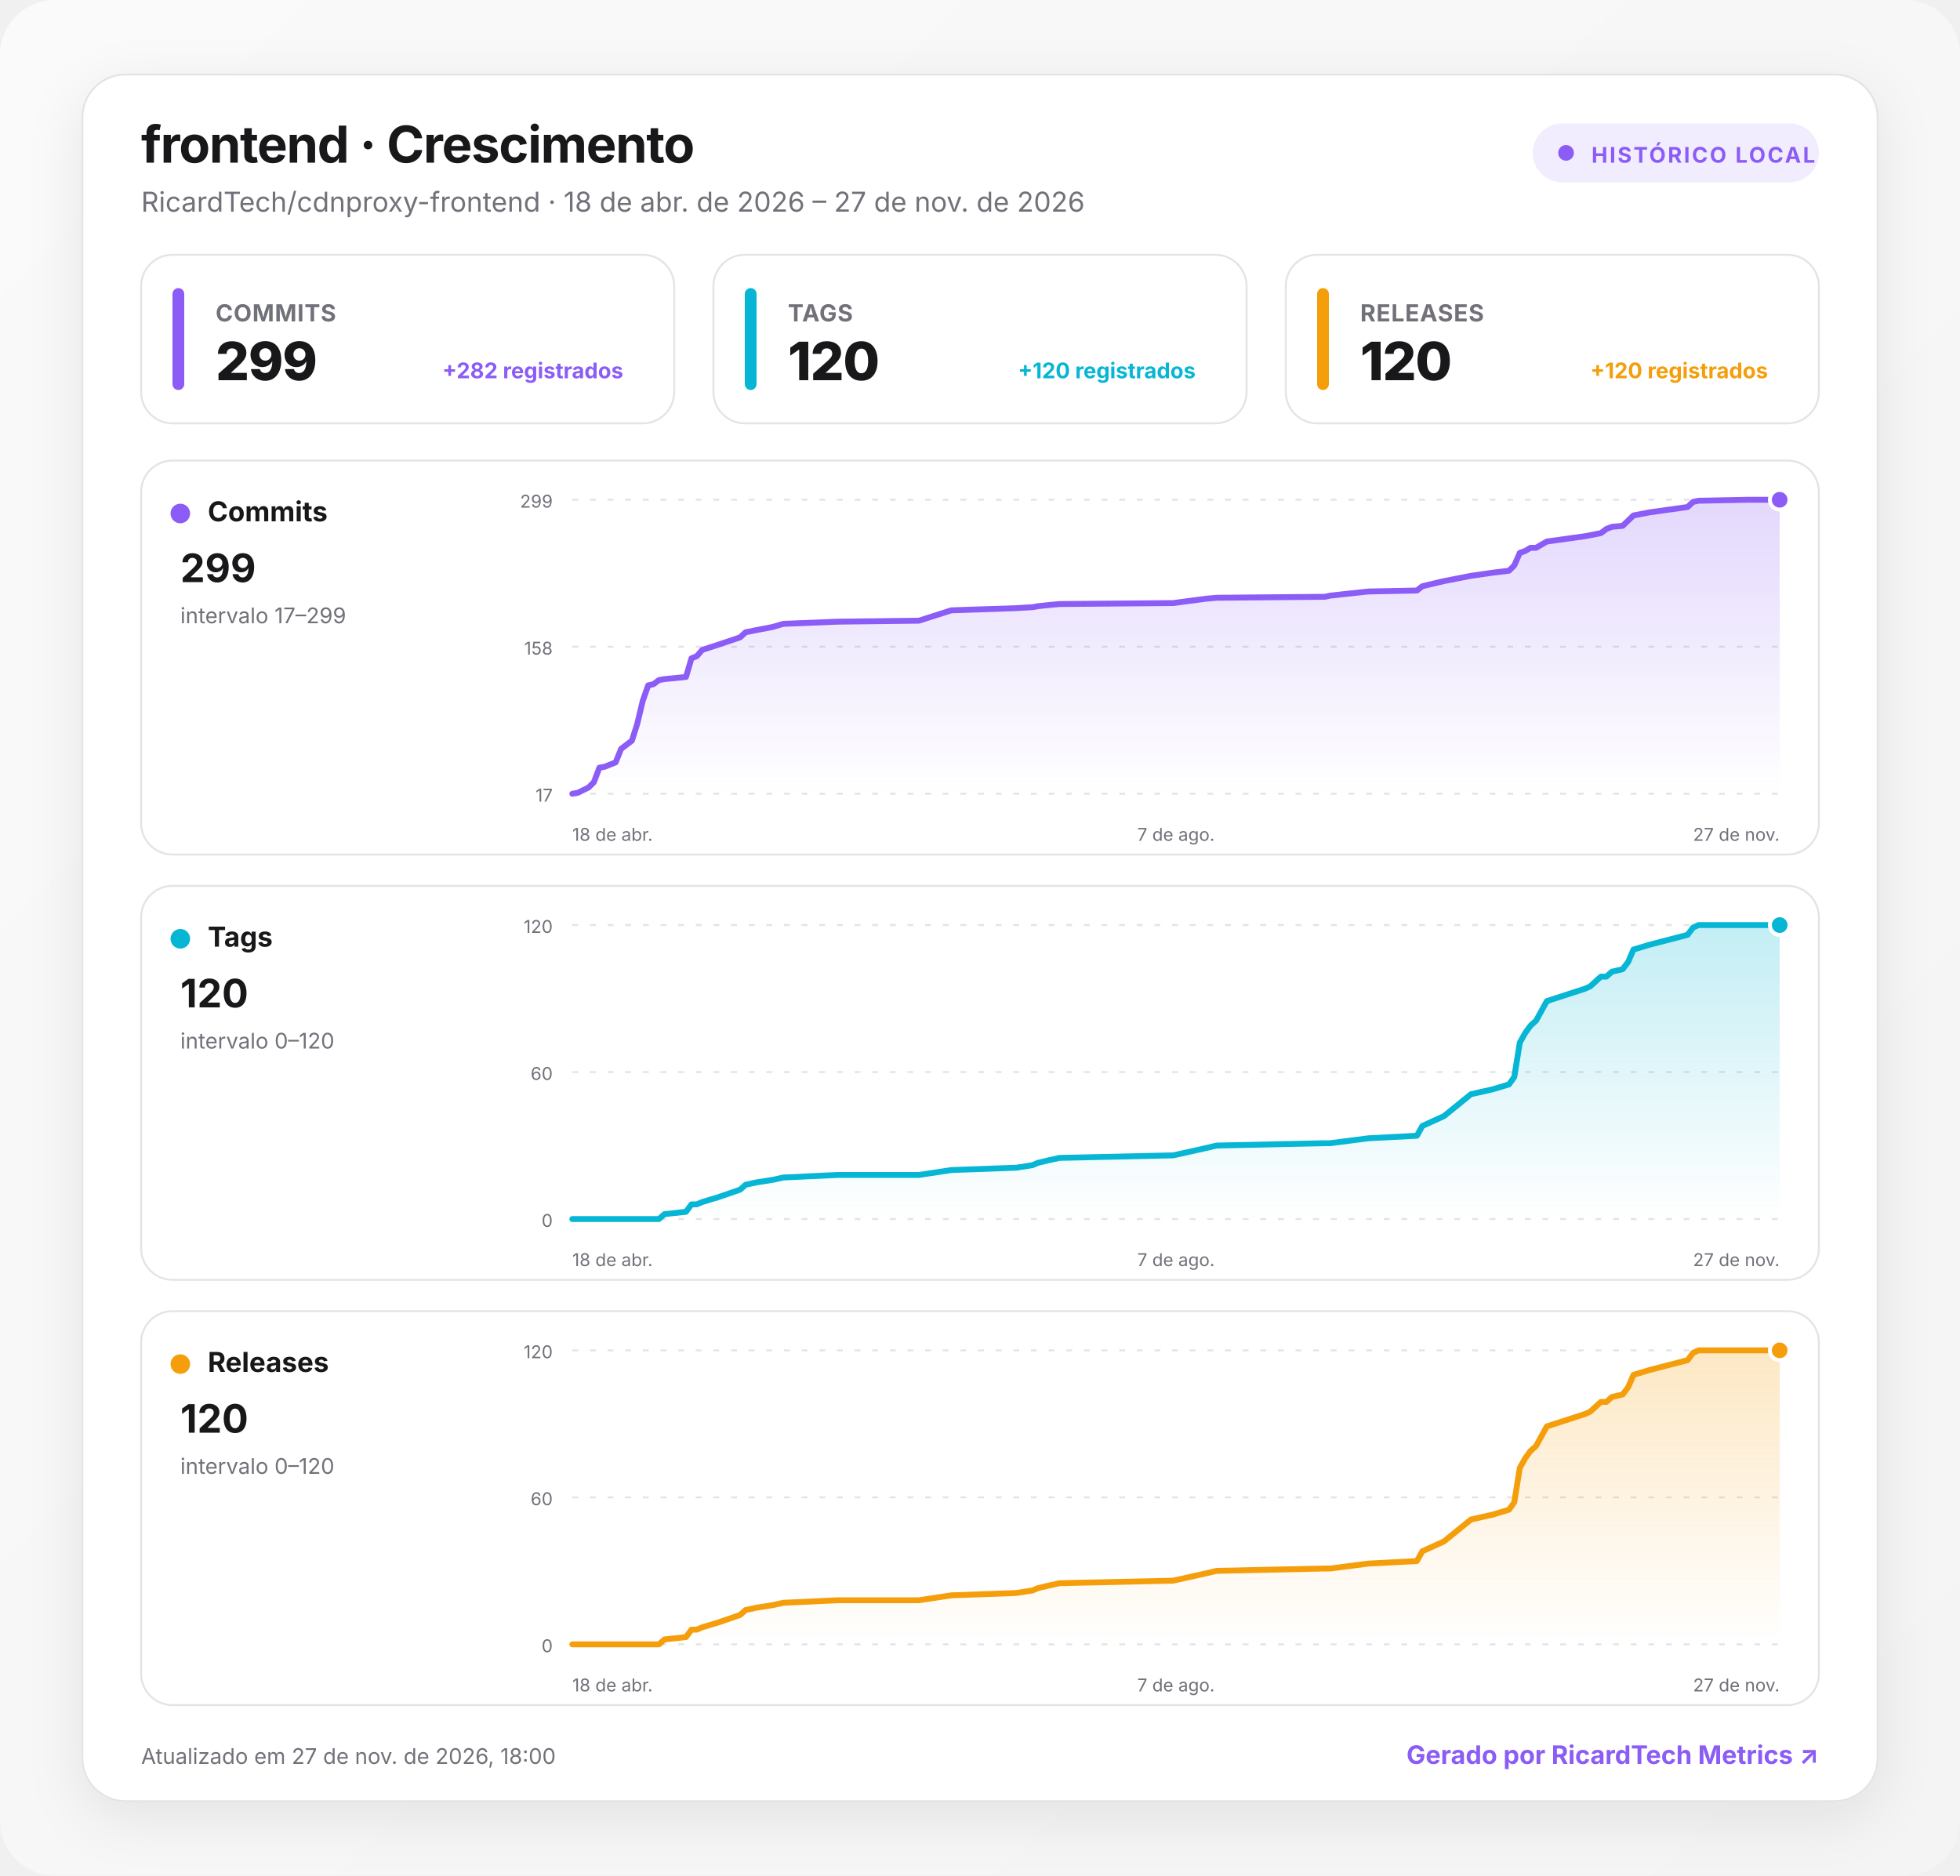
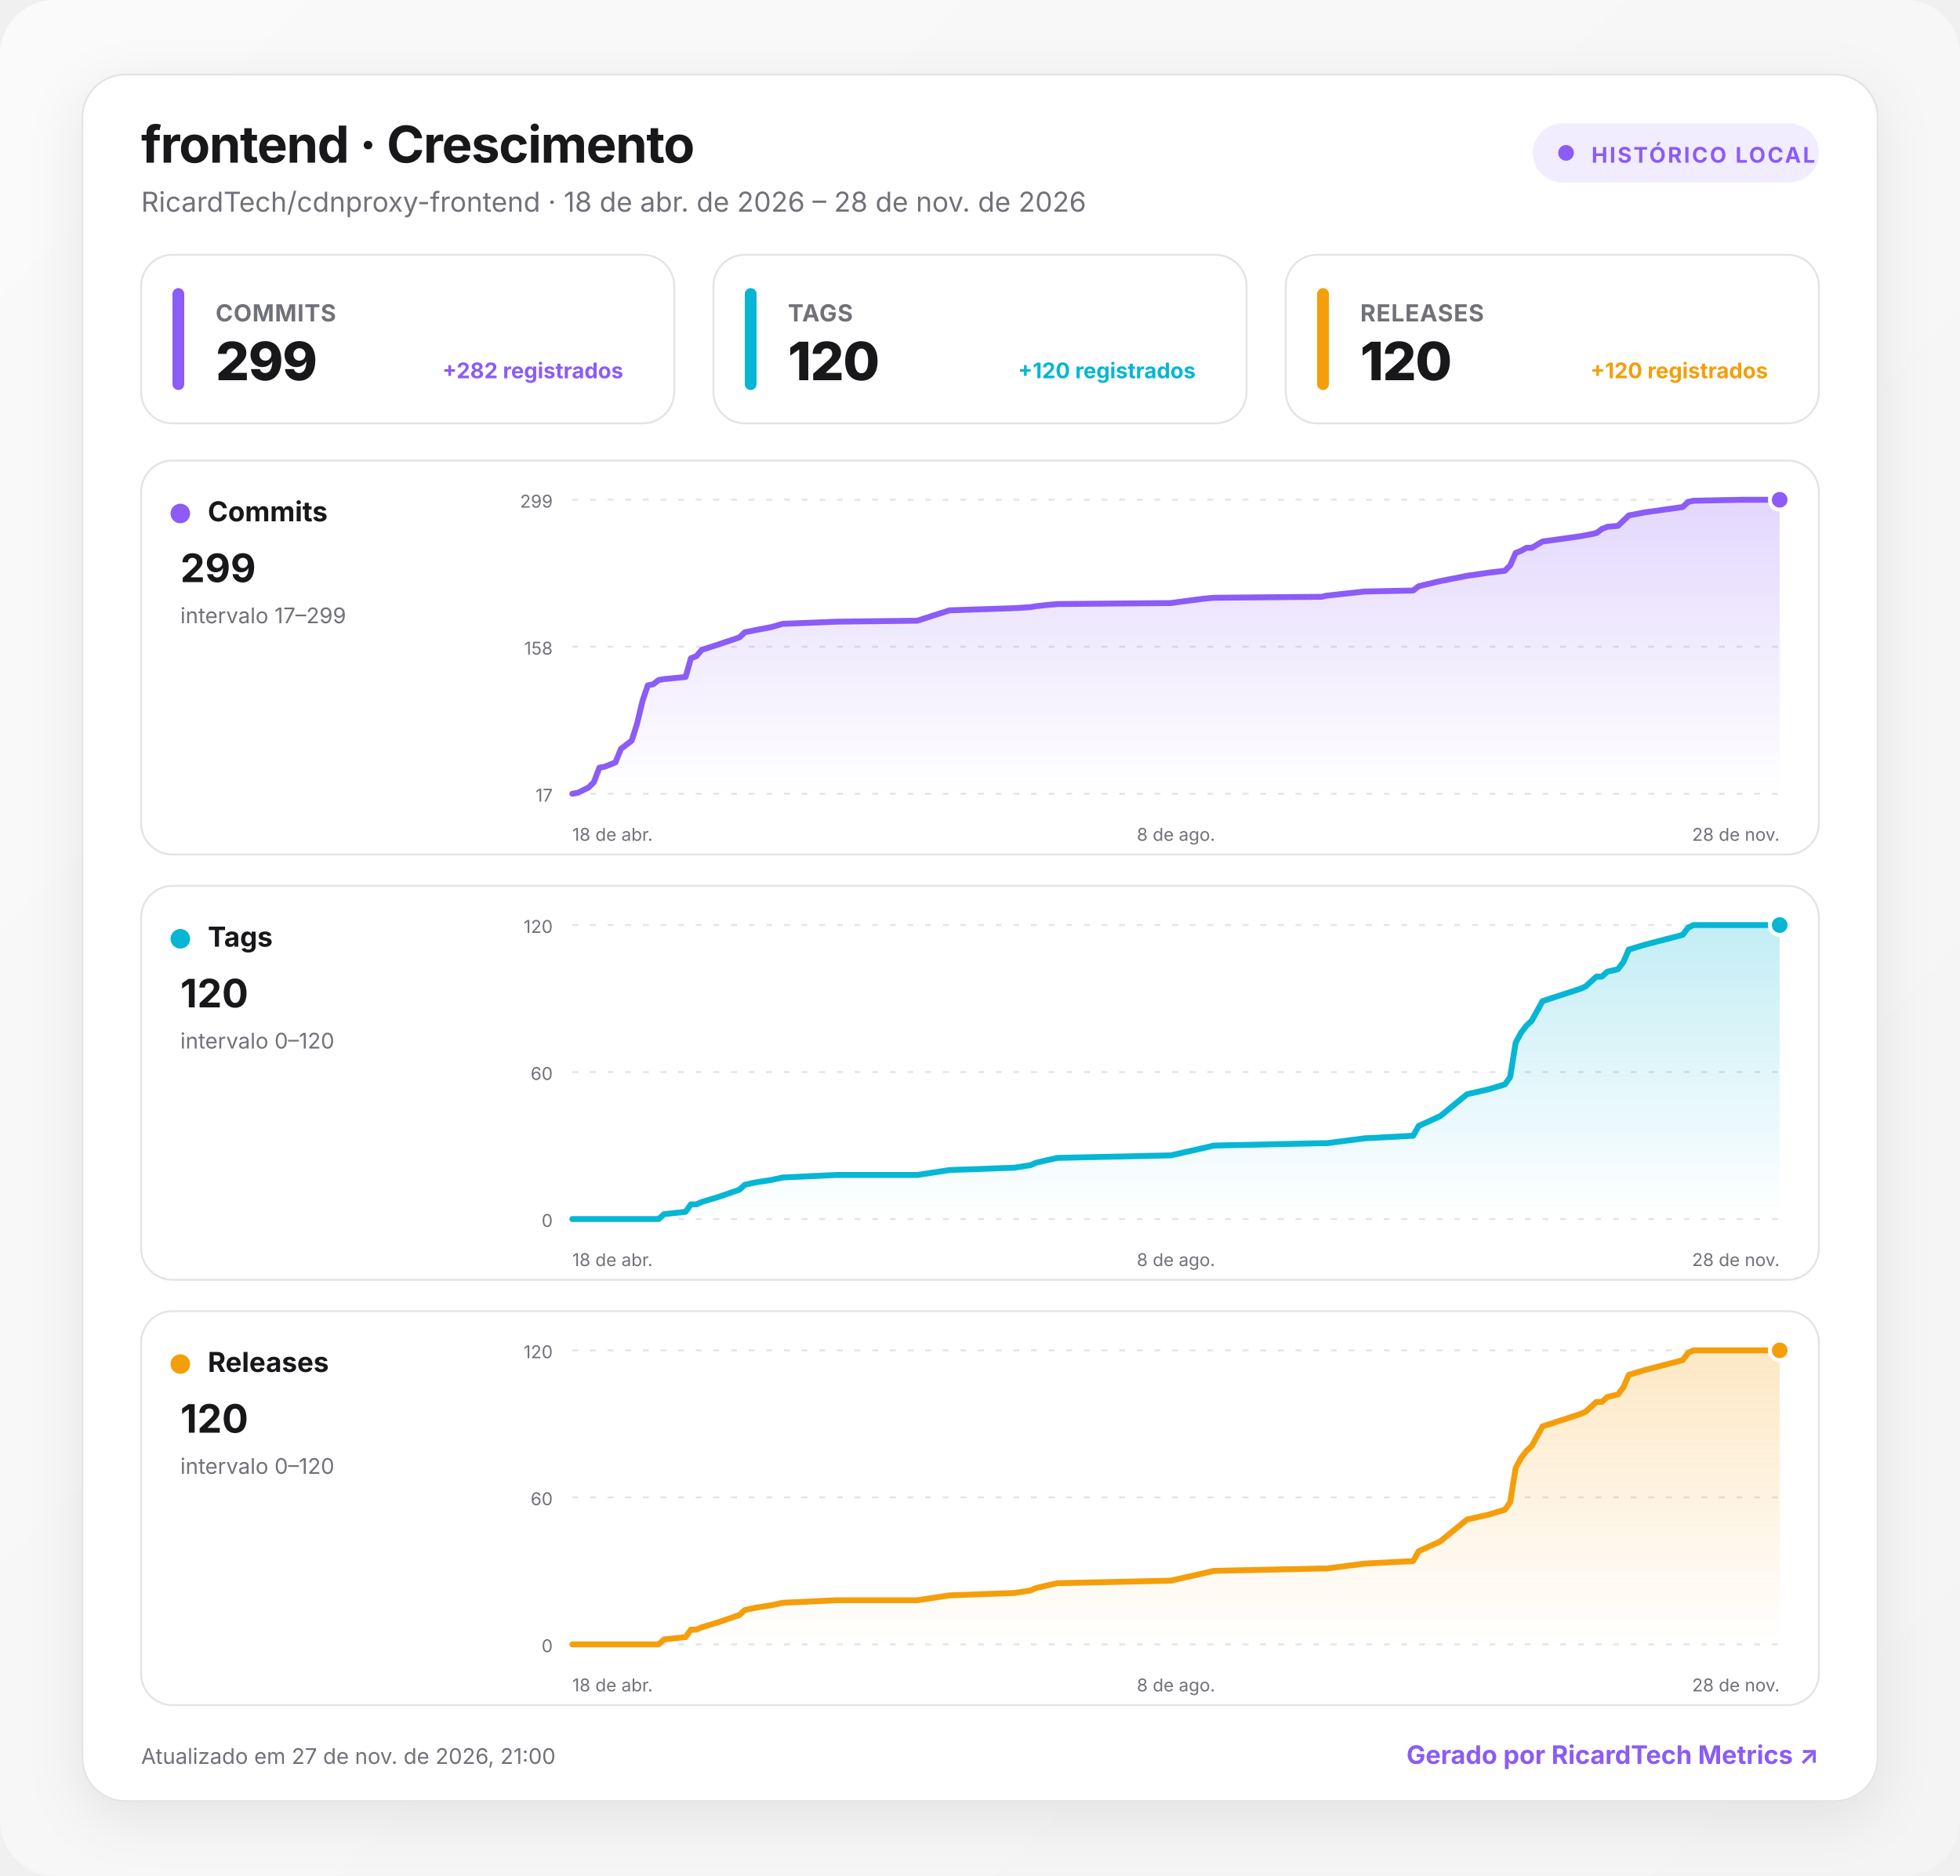
<svg xmlns="http://www.w3.org/2000/svg" width="1000" height="957" viewBox="0 0 1000 957" role="img" aria-labelledby="title desc">
  <defs>
    <linearGradient id="background" x1="0" y1="0" x2="1" y2="1">
      <stop offset="0" stop-color="#fafafa" />
      <stop offset="1" stop-color="#f4f4f5" />
    </linearGradient>
    <linearGradient id="fill-commits" x1="0" y1="0" x2="0" y2="1">
      <stop offset="0" stop-color="#8b5cf6" stop-opacity=".24" />
      <stop offset="1" stop-color="#8b5cf6" stop-opacity="0" />
    </linearGradient>
    <linearGradient id="fill-tags" x1="0" y1="0" x2="0" y2="1">
      <stop offset="0" stop-color="#06b6d4" stop-opacity=".24" />
      <stop offset="1" stop-color="#06b6d4" stop-opacity="0" />
    </linearGradient>
    <linearGradient id="fill-releases" x1="0" y1="0" x2="0" y2="1">
      <stop offset="0" stop-color="#f59e0b" stop-opacity=".24" />
      <stop offset="1" stop-color="#f59e0b" stop-opacity="0" />
    </linearGradient>
    <filter id="shadow" x="-10%" y="-10%" width="120%" height="130%">
      <feDropShadow dx="0" dy="8" stdDeviation="14" flood-color="#18181b" flood-opacity=".08" />
    </filter>
    <style>
      :root { color-scheme: light dark; }
      .bg { fill: url(#background); }
      .surface { fill: #ffffff; stroke: #e4e4e7; }
      .panel { fill: #ffffff; stroke: #e4e4e7; }
      .primary { fill: #18181b; }
      .secondary { fill: #71717a; }
      .grid { stroke: #e4e4e7; }
      text { font-family: Inter, ui-sans-serif, system-ui, -apple-system, BlinkMacSystemFont, "Segoe UI", Roboto, sans-serif; }
      @media (prefers-color-scheme: dark) {
        .bg { fill: #09090b; }
        .surface, .panel { fill: #111113; stroke: #27272a; }
        .primary { fill: #fafafa; }
        .secondary { fill: #a1a1aa; }
        .grid { stroke: #27272a; }
      }
    </style>
  </defs>
  <rect class="bg" width="1000" height="957" rx="28" />
  <g transform="translate(42 38)">
    <rect x="0" y="0" width="916" height="881" rx="22" class="surface" filter="url(#shadow)" />
    <text x="30" y="45" class="primary" font-size="26" font-weight="750" letter-spacing="-.5">frontend · Crescimento</text>
-     <text x="30" y="70" class="secondary" font-size="14">RicardTech/cdnproxy-frontend · 18 de abr. de 2026 – 27 de nov. de 2026</text>
+     <text x="30" y="70" class="secondary" font-size="14">RicardTech/cdnproxy-frontend · 18 de abr. de 2026 – 28 de nov. de 2026</text>
    <g transform="translate(740 25)">
      <rect width="146" height="30" rx="15" fill="#8b5cf6" fill-opacity=".12" />
      <circle cx="17" cy="15" r="4" fill="#8b5cf6" />
      <text x="30" y="20" fill="#8b5cf6" font-size="11" font-weight="700" letter-spacing="1">HISTÓRICO LOCAL</text>
    </g>
    <g transform="translate(30 92)">
      <rect width="272" height="86" rx="16" class="panel" />
      <rect x="16" y="17" width="6" height="52" rx="3" fill="#8b5cf6" />
      <text x="38" y="34" class="secondary" font-size="12" font-weight="650" letter-spacing=".3">COMMITS</text>
      <text x="38" y="64" class="primary" font-size="27" font-weight="760" letter-spacing="-.5">299</text>
      <text x="246" y="63" text-anchor="end" fill="#8b5cf6" font-size="11" font-weight="650">+282 registrados</text>
    </g>
    <g transform="translate(322 92)">
      <rect width="272" height="86" rx="16" class="panel" />
      <rect x="16" y="17" width="6" height="52" rx="3" fill="#06b6d4" />
      <text x="38" y="34" class="secondary" font-size="12" font-weight="650" letter-spacing=".3">TAGS</text>
      <text x="38" y="64" class="primary" font-size="27" font-weight="760" letter-spacing="-.5">120</text>
      <text x="246" y="63" text-anchor="end" fill="#06b6d4" font-size="11" font-weight="650">+120 registrados</text>
    </g>
    <g transform="translate(614 92)">
      <rect width="272" height="86" rx="16" class="panel" />
      <rect x="16" y="17" width="6" height="52" rx="3" fill="#f59e0b" />
      <text x="38" y="34" class="secondary" font-size="12" font-weight="650" letter-spacing=".3">RELEASES</text>
      <text x="38" y="64" class="primary" font-size="27" font-weight="760" letter-spacing="-.5">120</text>
      <text x="246" y="63" text-anchor="end" fill="#f59e0b" font-size="11" font-weight="650">+120 registrados</text>
    </g>
    <g transform="translate(30 197)">
      <rect width="856" height="201" rx="16" class="panel" />
      <circle cx="20" cy="27" r="5" fill="#8b5cf6" />
      <text x="34" y="31" class="primary" font-size="14" font-weight="700">Commits</text>
      <text x="20" y="62" class="primary" font-size="20" font-weight="750">299</text>
      <text x="20" y="83" class="secondary" font-size="11">intervalo 17–299</text>
      <line x1="220" x2="836" y1="20" y2="20" class="grid" stroke-width="1" stroke-dasharray="3 6" />
      <text x="210" y="24" text-anchor="end" class="secondary" font-size="9">299</text>
      <line x1="220" x2="836" y1="95" y2="95" class="grid" stroke-width="1" stroke-dasharray="3 6" />
      <text x="210" y="99" text-anchor="end" class="secondary" font-size="9">158</text>
      <line x1="220" x2="836" y1="170" y2="170" class="grid" stroke-width="1" stroke-dasharray="3 6" />
      <text x="210" y="174" text-anchor="end" class="secondary" font-size="9">17</text>
-       <path d="M220 170 L222.8 169.5 L228.3 166.8 L231 164.1 L233.8 156.7 L236.6 156.2 L239.3 155.1 L242.1 154 L244.9 147.1 L250.4 142.9 L253.1 134.4 L255.9 122.7 L258.7 114.7 L261.4 114.1 L264.2 112 L267 111.5 L278 110.4 L280.8 100.9 L283.5 99.8 L286.3 96.6 L294.6 93.9 L305.6 90.2 L308.4 87.6 L313.9 86.5 L322.2 84.9 L327.7 83.3 L355.4 82.2 L396.8 81.7 L413.4 76.4 L446.5 75.3 L454.8 74.8 L457.6 74.3 L463.1 73.7 L468.6 73.2 L526.6 72.7 L543.2 70.5 L548.7 70 L604 69.5 L606.7 68.9 L626.1 66.8 L650.9 66.3 L653.7 64.1 L664.7 61.5 L678.5 58.8 L689.6 57.2 L697.9 56.2 L700.6 53.5 L703.4 47.1 L706.2 46.1 L708.9 44.5 L711.7 44.5 L717.2 41.3 L736.6 38.6 L739.3 38.1 L744.8 37 L747.6 34.9 L750.4 33.8 L755.9 33.3 L758.7 30.6 L761.4 28 L769.7 26.4 L789 23.7 L791.8 21.1 L794.6 20.5 L819.4 20 L836 20 L836 170 L220 170 Z" fill="url(#fill-commits)" />
-       <path d="M220 170 L222.8 169.5 L228.3 166.8 L231 164.1 L233.8 156.7 L236.6 156.2 L239.3 155.1 L242.1 154 L244.9 147.1 L250.4 142.9 L253.1 134.4 L255.9 122.7 L258.7 114.7 L261.4 114.1 L264.2 112 L267 111.5 L278 110.4 L280.8 100.9 L283.5 99.8 L286.3 96.6 L294.6 93.9 L305.6 90.2 L308.4 87.6 L313.9 86.5 L322.2 84.9 L327.7 83.3 L355.4 82.2 L396.8 81.7 L413.4 76.4 L446.5 75.3 L454.8 74.8 L457.6 74.3 L463.1 73.7 L468.6 73.2 L526.6 72.7 L543.2 70.5 L548.7 70 L604 69.5 L606.7 68.9 L626.1 66.8 L650.9 66.3 L653.7 64.1 L664.7 61.5 L678.5 58.8 L689.6 57.2 L697.9 56.2 L700.6 53.5 L703.4 47.1 L706.2 46.1 L708.9 44.5 L711.7 44.5 L717.2 41.3 L736.6 38.6 L739.3 38.1 L744.8 37 L747.6 34.9 L750.4 33.8 L755.9 33.3 L758.7 30.6 L761.4 28 L769.7 26.4 L789 23.7 L791.8 21.1 L794.6 20.5 L819.4 20 L836 20" fill="none" stroke="#8b5cf6" stroke-width="3" stroke-linecap="round" stroke-linejoin="round" />
+       <path d="M220 170 L222.8 169.5 L228.3 166.8 L231 164.1 L233.8 156.7 L236.5 156.2 L239.3 155.1 L242 154 L244.8 147.1 L250.3 142.9 L253 134.4 L255.8 122.7 L258.5 114.7 L261.3 114.1 L264 112 L266.8 111.5 L277.8 110.4 L280.5 100.9 L283.3 99.8 L286 96.6 L294.3 93.9 L305.3 90.2 L308 87.6 L313.5 86.5 L321.8 84.9 L327.3 83.3 L354.8 82.2 L396 81.7 L412.5 76.4 L445.5 75.3 L453.8 74.8 L456.5 74.3 L462 73.7 L467.5 73.2 L525.3 72.7 L541.8 70.5 L547.3 70 L602.3 69.5 L605 68.9 L624.3 66.8 L649 66.3 L651.8 64.1 L662.8 61.5 L676.5 58.8 L687.5 57.2 L695.8 56.2 L698.5 53.5 L701.3 47.1 L704 46.1 L706.8 44.5 L709.5 44.5 L715 41.3 L734.3 38.6 L737 38.1 L742.5 37 L745.3 34.9 L748 33.8 L753.5 33.3 L756.3 30.6 L759 28 L767.3 26.4 L786.5 23.7 L789.3 21.1 L792 20.5 L816.8 20 L836 20 L836 170 L220 170 Z" fill="url(#fill-commits)" />
+       <path d="M220 170 L222.8 169.5 L228.3 166.8 L231 164.1 L233.8 156.7 L236.5 156.2 L239.3 155.1 L242 154 L244.8 147.1 L250.3 142.9 L253 134.4 L255.8 122.7 L258.5 114.7 L261.3 114.1 L264 112 L266.8 111.5 L277.8 110.4 L280.5 100.9 L283.3 99.8 L286 96.6 L294.3 93.9 L305.3 90.2 L308 87.6 L313.5 86.5 L321.8 84.9 L327.3 83.3 L354.8 82.2 L396 81.7 L412.5 76.4 L445.5 75.3 L453.8 74.8 L456.5 74.3 L462 73.7 L467.5 73.2 L525.3 72.7 L541.8 70.5 L547.3 70 L602.3 69.5 L605 68.9 L624.3 66.8 L649 66.3 L651.8 64.1 L662.8 61.5 L676.5 58.8 L687.5 57.2 L695.8 56.2 L698.5 53.5 L701.3 47.1 L704 46.1 L706.8 44.5 L709.5 44.5 L715 41.3 L734.3 38.6 L737 38.1 L742.5 37 L745.3 34.9 L748 33.8 L753.5 33.3 L756.3 30.6 L759 28 L767.3 26.4 L786.5 23.7 L789.3 21.1 L792 20.5 L816.8 20 L836 20" fill="none" stroke="#8b5cf6" stroke-width="3" stroke-linecap="round" stroke-linejoin="round" />
      <circle cx="836" cy="20" r="5" fill="#8b5cf6" stroke="#fff" stroke-width="2" />
      <text x="220" y="194" text-anchor="start" class="secondary" font-size="9">18 de abr.</text>
-       <text x="528" y="194" text-anchor="middle" class="secondary" font-size="9">7 de ago.</text>
-       <text x="836" y="194" text-anchor="end" class="secondary" font-size="9">27 de nov.</text>
+       <text x="528" y="194" text-anchor="middle" class="secondary" font-size="9">8 de ago.</text>
+       <text x="836" y="194" text-anchor="end" class="secondary" font-size="9">28 de nov.</text>
    </g>
    <g transform="translate(30 414)">
      <rect width="856" height="201" rx="16" class="panel" />
      <circle cx="20" cy="27" r="5" fill="#06b6d4" />
      <text x="34" y="31" class="primary" font-size="14" font-weight="700">Tags</text>
      <text x="20" y="62" class="primary" font-size="20" font-weight="750">120</text>
      <text x="20" y="83" class="secondary" font-size="11">intervalo 0–120</text>
      <line x1="220" x2="836" y1="20" y2="20" class="grid" stroke-width="1" stroke-dasharray="3 6" />
      <text x="210" y="24" text-anchor="end" class="secondary" font-size="9">120</text>
      <line x1="220" x2="836" y1="95" y2="95" class="grid" stroke-width="1" stroke-dasharray="3 6" />
      <text x="210" y="99" text-anchor="end" class="secondary" font-size="9">60</text>
      <line x1="220" x2="836" y1="170" y2="170" class="grid" stroke-width="1" stroke-dasharray="3 6" />
      <text x="210" y="174" text-anchor="end" class="secondary" font-size="9">0</text>
-       <path d="M220 170 L222.8 170 L228.3 170 L231 170 L233.8 170 L236.6 170 L239.3 170 L242.1 170 L244.9 170 L250.4 170 L253.1 170 L255.9 170 L258.7 170 L261.4 170 L264.2 170 L267 167.5 L278 166.3 L280.8 162.5 L283.5 162.5 L286.3 161.3 L294.6 158.8 L305.6 155 L308.4 152.5 L313.9 151.3 L322.2 150 L327.7 148.8 L355.4 147.5 L396.8 147.5 L413.4 145 L446.5 143.8 L454.8 142.5 L457.6 141.3 L463.1 140 L468.6 138.8 L526.6 137.5 L543.2 133.8 L548.7 132.5 L604 131.3 L606.7 131.3 L626.1 128.8 L650.9 127.5 L653.7 122.5 L664.7 117.5 L678.5 106.3 L689.6 103.8 L697.9 101.3 L700.6 97.5 L703.4 80 L706.2 75 L708.9 71.3 L711.7 68.8 L717.2 58.8 L736.6 52.5 L739.3 51.3 L744.8 46.3 L747.6 46.3 L750.4 43.8 L755.9 42.5 L758.7 38.8 L761.4 32.5 L769.7 30 L789 25 L791.8 21.3 L794.6 20 L819.4 20 L836 20 L836 170 L220 170 Z" fill="url(#fill-tags)" />
-       <path d="M220 170 L222.8 170 L228.3 170 L231 170 L233.8 170 L236.6 170 L239.3 170 L242.1 170 L244.9 170 L250.4 170 L253.1 170 L255.9 170 L258.7 170 L261.4 170 L264.2 170 L267 167.5 L278 166.3 L280.8 162.5 L283.5 162.5 L286.3 161.3 L294.6 158.8 L305.6 155 L308.4 152.5 L313.9 151.3 L322.2 150 L327.7 148.8 L355.4 147.5 L396.8 147.5 L413.4 145 L446.5 143.8 L454.8 142.5 L457.6 141.3 L463.1 140 L468.6 138.8 L526.6 137.5 L543.2 133.8 L548.7 132.5 L604 131.3 L606.7 131.3 L626.1 128.8 L650.9 127.5 L653.7 122.5 L664.7 117.5 L678.5 106.3 L689.6 103.8 L697.9 101.3 L700.6 97.5 L703.4 80 L706.2 75 L708.9 71.3 L711.7 68.8 L717.2 58.8 L736.6 52.5 L739.3 51.3 L744.8 46.3 L747.6 46.3 L750.4 43.8 L755.9 42.5 L758.7 38.8 L761.4 32.5 L769.7 30 L789 25 L791.8 21.3 L794.6 20 L819.4 20 L836 20" fill="none" stroke="#06b6d4" stroke-width="3" stroke-linecap="round" stroke-linejoin="round" />
+       <path d="M220 170 L222.8 170 L228.3 170 L231 170 L233.8 170 L236.5 170 L239.3 170 L242 170 L244.8 170 L250.3 170 L253 170 L255.8 170 L258.5 170 L261.3 170 L264 170 L266.8 167.5 L277.8 166.3 L280.5 162.5 L283.3 162.5 L286 161.3 L294.3 158.8 L305.3 155 L308 152.5 L313.5 151.3 L321.8 150 L327.3 148.8 L354.8 147.5 L396 147.5 L412.5 145 L445.5 143.8 L453.8 142.5 L456.5 141.3 L462 140 L467.5 138.8 L525.3 137.5 L541.8 133.8 L547.3 132.5 L602.3 131.3 L605 131.3 L624.3 128.8 L649 127.5 L651.8 122.5 L662.8 117.5 L676.5 106.3 L687.5 103.8 L695.8 101.3 L698.5 97.5 L701.3 80 L704 75 L706.8 71.3 L709.5 68.8 L715 58.8 L734.3 52.5 L737 51.3 L742.5 46.3 L745.3 46.3 L748 43.8 L753.5 42.5 L756.3 38.8 L759 32.5 L767.3 30 L786.5 25 L789.3 21.3 L792 20 L816.8 20 L836 20 L836 170 L220 170 Z" fill="url(#fill-tags)" />
+       <path d="M220 170 L222.8 170 L228.3 170 L231 170 L233.8 170 L236.5 170 L239.3 170 L242 170 L244.8 170 L250.3 170 L253 170 L255.8 170 L258.5 170 L261.3 170 L264 170 L266.8 167.5 L277.8 166.3 L280.5 162.5 L283.3 162.5 L286 161.3 L294.3 158.8 L305.3 155 L308 152.5 L313.5 151.3 L321.8 150 L327.3 148.8 L354.8 147.5 L396 147.5 L412.5 145 L445.5 143.8 L453.8 142.5 L456.5 141.3 L462 140 L467.5 138.8 L525.3 137.5 L541.8 133.8 L547.3 132.5 L602.3 131.3 L605 131.3 L624.3 128.8 L649 127.5 L651.8 122.5 L662.8 117.5 L676.5 106.3 L687.5 103.8 L695.8 101.3 L698.5 97.5 L701.3 80 L704 75 L706.8 71.3 L709.5 68.8 L715 58.8 L734.3 52.5 L737 51.3 L742.5 46.3 L745.3 46.3 L748 43.8 L753.5 42.5 L756.3 38.8 L759 32.5 L767.3 30 L786.5 25 L789.3 21.3 L792 20 L816.8 20 L836 20" fill="none" stroke="#06b6d4" stroke-width="3" stroke-linecap="round" stroke-linejoin="round" />
      <circle cx="836" cy="20" r="5" fill="#06b6d4" stroke="#fff" stroke-width="2" />
      <text x="220" y="194" text-anchor="start" class="secondary" font-size="9">18 de abr.</text>
-       <text x="528" y="194" text-anchor="middle" class="secondary" font-size="9">7 de ago.</text>
-       <text x="836" y="194" text-anchor="end" class="secondary" font-size="9">27 de nov.</text>
+       <text x="528" y="194" text-anchor="middle" class="secondary" font-size="9">8 de ago.</text>
+       <text x="836" y="194" text-anchor="end" class="secondary" font-size="9">28 de nov.</text>
    </g>
    <g transform="translate(30 631)">
      <rect width="856" height="201" rx="16" class="panel" />
      <circle cx="20" cy="27" r="5" fill="#f59e0b" />
      <text x="34" y="31" class="primary" font-size="14" font-weight="700">Releases</text>
      <text x="20" y="62" class="primary" font-size="20" font-weight="750">120</text>
      <text x="20" y="83" class="secondary" font-size="11">intervalo 0–120</text>
      <line x1="220" x2="836" y1="20" y2="20" class="grid" stroke-width="1" stroke-dasharray="3 6" />
      <text x="210" y="24" text-anchor="end" class="secondary" font-size="9">120</text>
      <line x1="220" x2="836" y1="95" y2="95" class="grid" stroke-width="1" stroke-dasharray="3 6" />
      <text x="210" y="99" text-anchor="end" class="secondary" font-size="9">60</text>
      <line x1="220" x2="836" y1="170" y2="170" class="grid" stroke-width="1" stroke-dasharray="3 6" />
      <text x="210" y="174" text-anchor="end" class="secondary" font-size="9">0</text>
-       <path d="M220 170 L222.8 170 L228.3 170 L231 170 L233.8 170 L236.6 170 L239.3 170 L242.1 170 L244.9 170 L250.4 170 L253.1 170 L255.9 170 L258.7 170 L261.4 170 L264.2 170 L267 167.5 L278 166.3 L280.8 162.5 L283.5 162.5 L286.3 161.3 L294.6 158.8 L305.6 155 L308.4 152.5 L313.9 151.3 L322.2 150 L327.7 148.8 L355.4 147.5 L396.8 147.5 L413.4 145 L446.5 143.8 L454.8 142.5 L457.6 141.3 L463.1 140 L468.6 138.8 L526.6 137.5 L543.2 133.8 L548.7 132.5 L604 131.3 L606.7 131.3 L626.1 128.8 L650.9 127.5 L653.7 122.5 L664.7 117.5 L678.5 106.3 L689.6 103.8 L697.9 101.3 L700.6 97.5 L703.4 80 L706.2 75 L708.9 71.3 L711.7 68.8 L717.2 58.8 L736.6 52.5 L739.3 51.3 L744.8 46.3 L747.6 46.3 L750.4 43.8 L755.9 42.5 L758.7 38.8 L761.4 32.5 L769.7 30 L789 25 L791.8 21.3 L794.6 20 L819.4 20 L836 20 L836 170 L220 170 Z" fill="url(#fill-releases)" />
-       <path d="M220 170 L222.8 170 L228.3 170 L231 170 L233.8 170 L236.6 170 L239.3 170 L242.1 170 L244.9 170 L250.4 170 L253.1 170 L255.9 170 L258.7 170 L261.4 170 L264.2 170 L267 167.5 L278 166.3 L280.8 162.5 L283.5 162.5 L286.3 161.3 L294.6 158.8 L305.6 155 L308.4 152.5 L313.9 151.3 L322.2 150 L327.7 148.8 L355.4 147.5 L396.8 147.5 L413.4 145 L446.5 143.8 L454.8 142.5 L457.6 141.3 L463.1 140 L468.6 138.8 L526.6 137.5 L543.2 133.8 L548.7 132.5 L604 131.3 L606.7 131.3 L626.1 128.8 L650.9 127.5 L653.7 122.5 L664.7 117.5 L678.5 106.3 L689.6 103.8 L697.9 101.3 L700.6 97.5 L703.4 80 L706.2 75 L708.9 71.3 L711.7 68.8 L717.2 58.8 L736.6 52.5 L739.3 51.3 L744.8 46.3 L747.6 46.3 L750.4 43.8 L755.9 42.5 L758.7 38.8 L761.4 32.5 L769.7 30 L789 25 L791.8 21.3 L794.6 20 L819.4 20 L836 20" fill="none" stroke="#f59e0b" stroke-width="3" stroke-linecap="round" stroke-linejoin="round" />
+       <path d="M220 170 L222.8 170 L228.3 170 L231 170 L233.8 170 L236.5 170 L239.3 170 L242 170 L244.8 170 L250.3 170 L253 170 L255.8 170 L258.5 170 L261.3 170 L264 170 L266.8 167.5 L277.8 166.3 L280.5 162.5 L283.3 162.5 L286 161.3 L294.3 158.8 L305.3 155 L308 152.5 L313.5 151.3 L321.8 150 L327.3 148.8 L354.8 147.5 L396 147.5 L412.5 145 L445.5 143.8 L453.8 142.5 L456.5 141.3 L462 140 L467.5 138.8 L525.3 137.5 L541.8 133.8 L547.3 132.5 L602.3 131.3 L605 131.3 L624.3 128.8 L649 127.5 L651.8 122.5 L662.8 117.5 L676.5 106.3 L687.5 103.8 L695.8 101.3 L698.5 97.5 L701.3 80 L704 75 L706.8 71.3 L709.5 68.8 L715 58.8 L734.3 52.5 L737 51.3 L742.5 46.3 L745.3 46.3 L748 43.8 L753.5 42.5 L756.3 38.8 L759 32.5 L767.3 30 L786.5 25 L789.3 21.3 L792 20 L816.8 20 L836 20 L836 170 L220 170 Z" fill="url(#fill-releases)" />
+       <path d="M220 170 L222.8 170 L228.3 170 L231 170 L233.8 170 L236.5 170 L239.3 170 L242 170 L244.8 170 L250.3 170 L253 170 L255.8 170 L258.5 170 L261.3 170 L264 170 L266.8 167.5 L277.8 166.3 L280.5 162.5 L283.3 162.5 L286 161.3 L294.3 158.8 L305.3 155 L308 152.5 L313.5 151.3 L321.8 150 L327.3 148.8 L354.8 147.5 L396 147.5 L412.5 145 L445.5 143.8 L453.8 142.5 L456.5 141.3 L462 140 L467.5 138.8 L525.3 137.5 L541.8 133.8 L547.3 132.5 L602.3 131.3 L605 131.3 L624.3 128.8 L649 127.5 L651.8 122.5 L662.8 117.5 L676.5 106.3 L687.5 103.8 L695.8 101.3 L698.5 97.5 L701.3 80 L704 75 L706.8 71.3 L709.5 68.8 L715 58.8 L734.3 52.5 L737 51.3 L742.5 46.3 L745.3 46.3 L748 43.8 L753.5 42.5 L756.3 38.8 L759 32.5 L767.3 30 L786.5 25 L789.3 21.3 L792 20 L816.8 20 L836 20" fill="none" stroke="#f59e0b" stroke-width="3" stroke-linecap="round" stroke-linejoin="round" />
      <circle cx="836" cy="20" r="5" fill="#f59e0b" stroke="#fff" stroke-width="2" />
      <text x="220" y="194" text-anchor="start" class="secondary" font-size="9">18 de abr.</text>
-       <text x="528" y="194" text-anchor="middle" class="secondary" font-size="9">7 de ago.</text>
-       <text x="836" y="194" text-anchor="end" class="secondary" font-size="9">27 de nov.</text>
+       <text x="528" y="194" text-anchor="middle" class="secondary" font-size="9">8 de ago.</text>
+       <text x="836" y="194" text-anchor="end" class="secondary" font-size="9">28 de nov.</text>
    </g>
-     <text x="30" y="862" class="secondary" font-size="11">Atualizado em 27 de nov. de 2026, 18:00</text>
+     <text x="30" y="862" class="secondary" font-size="11">Atualizado em 27 de nov. de 2026, 21:00</text>
    <a href="https://git.ricardtech.top/RicardTech/ricardtech-metrics" target="_blank" aria-label="Abrir projeto RicardTech Metrics">
      <text x="886" y="862" fill="#8b5cf6" text-anchor="end" font-size="13" font-weight="700">Gerado por RicardTech Metrics ↗</text>
    </a>
  </g>
</svg>
